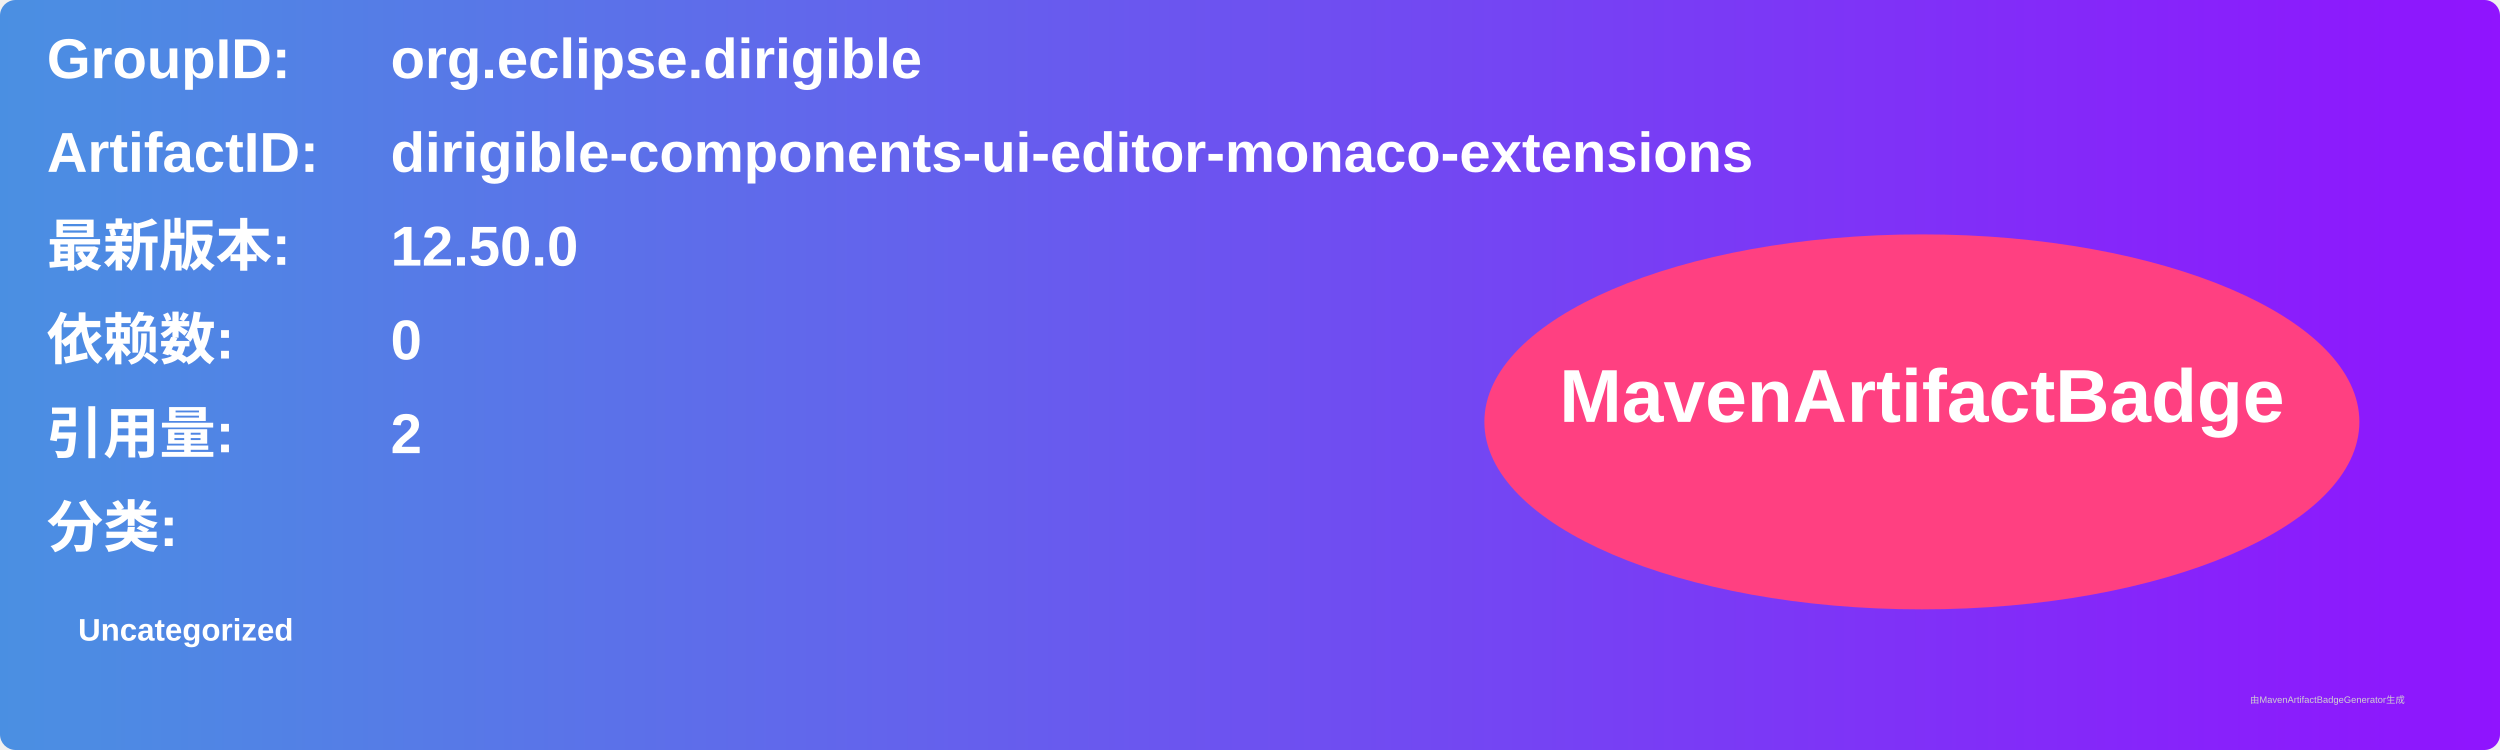
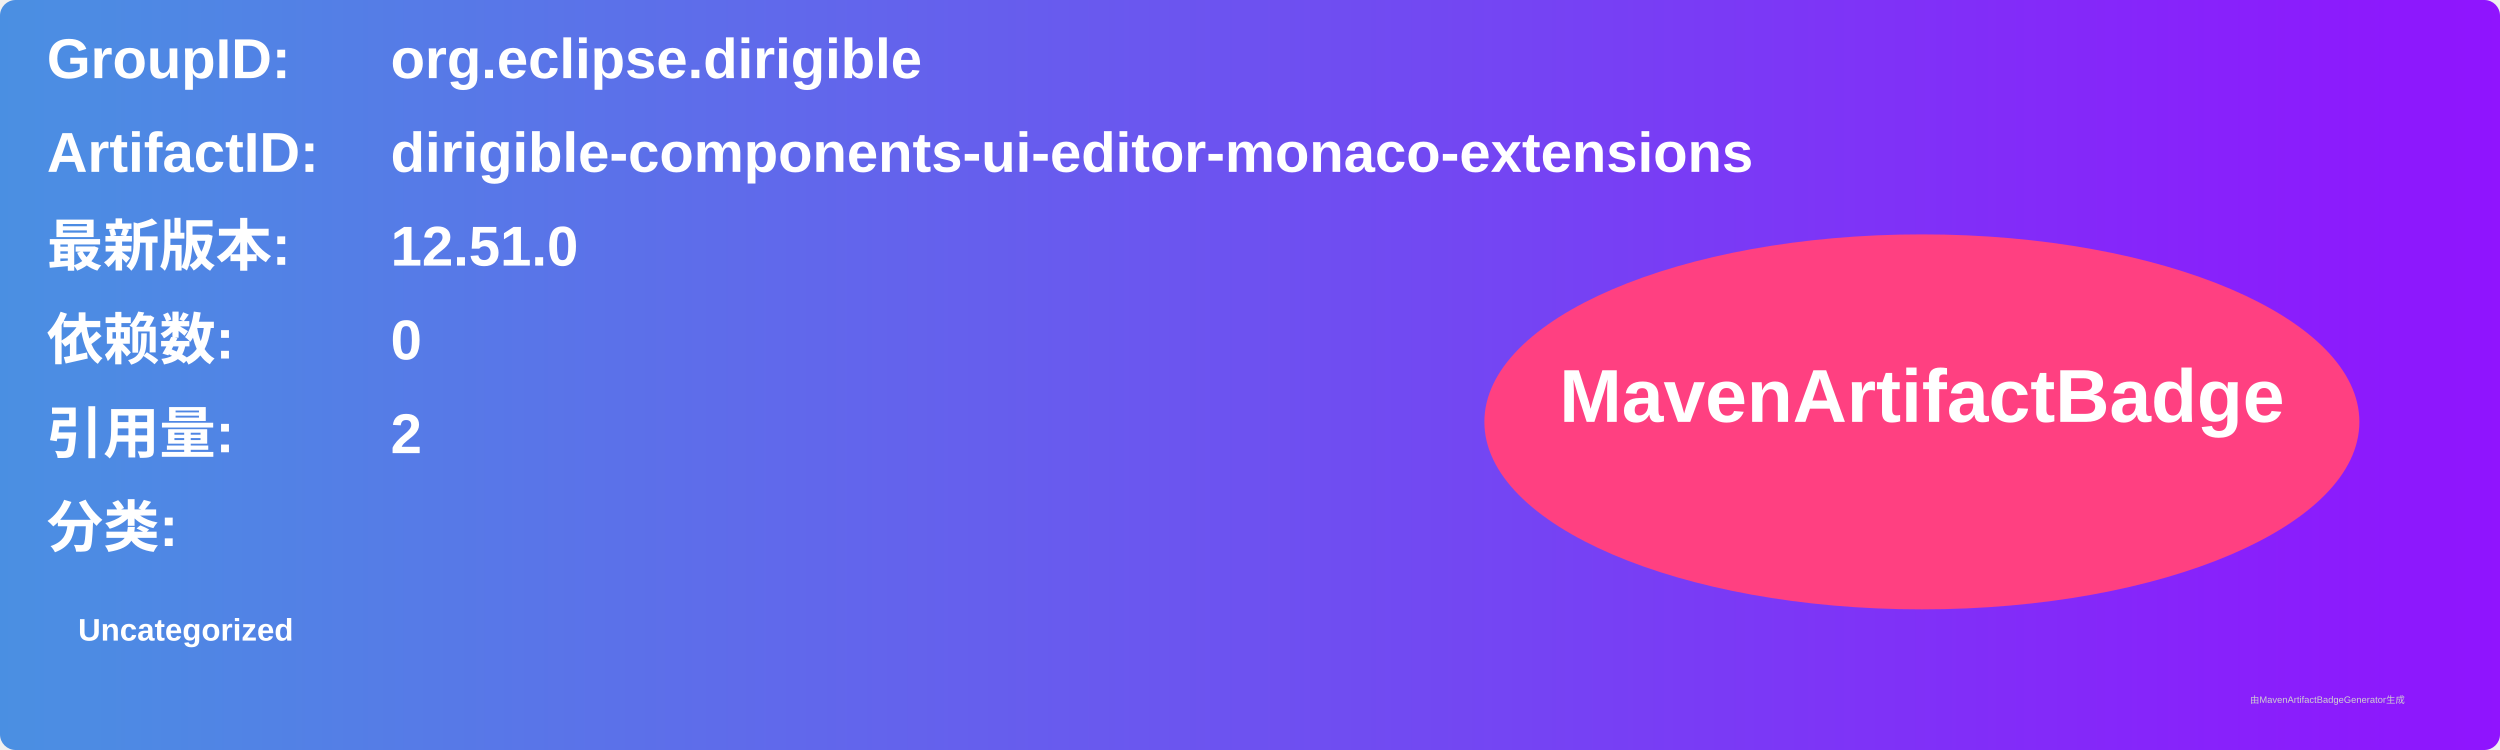
<svg xmlns="http://www.w3.org/2000/svg" width="800" height="240" viewBox="0 0 800 240">
  <linearGradient id="grad" x1="0%" y1="0%" x2="100%" y2="0%">
    <stop offset="0%" stop-color="#4a90e2" />
    <stop offset="100%" stop-color="#9013fe" />
  </linearGradient>
  <rect width="100%" height="100%" rx="5" ry="5" fill="url(#grad)" />
  <g transform="translate(15, 15)">
    <text x="0" y="10" font-family="Arial" font-size="18" fill="white" font-weight="bold" width="260">GroupID:</text>
    <text x="110" y="10" font-family="Arial" font-size="18" fill="white" font-weight="bold" width="460">org.eclipse.dirigible</text>
    <text x="0" y="40" font-family="Arial" font-size="18" fill="white" font-weight="bold" width="260">ArtifactID:</text>
    <text x="110" y="40" font-family="Arial" font-size="18" fill="white" font-weight="bold" width="460">dirigible-components-ui-editor-monaco-extensions</text>
    <text x="0" y="70" font-family="Arial" font-size="18" fill="white" font-weight="bold">最新版本:</text>
    <text x="110" y="70" font-family="Arial" font-size="18" fill="white" font-weight="bold">
-       <tspan font-weight="bold">12.50.0</tspan>
+       <tspan font-weight="bold">12.51.0</tspan>
    </text>
    <text x="0" y="100" font-family="Arial" font-size="18" fill="white" font-weight="bold">依赖数: </text>
    <text x="110" y="100" font-family="Arial" font-size="18" fill="white">
      <tspan font-weight="bold">0</tspan>
    </text>
    <text x="0" y="130" font-family="Arial" font-size="18" fill="white" font-weight="bold">引用量: </text>
    <text x="110" y="130" font-family="Arial" font-size="18" fill="white">
      <tspan font-weight="bold">2</tspan>
    </text>
    <text x="0" y="160" font-family="Arial" font-size="18" fill="white" font-weight="bold">分类:</text>
    <text x="10" y="190" font-family="Arial" font-size="10" fill="white">
      <tspan font-weight="bold">Uncategorized</tspan>
    </text>
    <ellipse cx="600" cy="120" rx="140" ry="60" fill="#ff4081" />
    <text x="600" y="120" text-anchor="middle" font-family="Arial" font-size="24" fill="white" font-weight="bold">MavenArtifactBadge</text>
  </g>
  <text x="720" y="225" font-family="Arial" font-size="3" fill="#d0d0d0">由MavenArtifactBadgeGenerator生成</text>
</svg>
